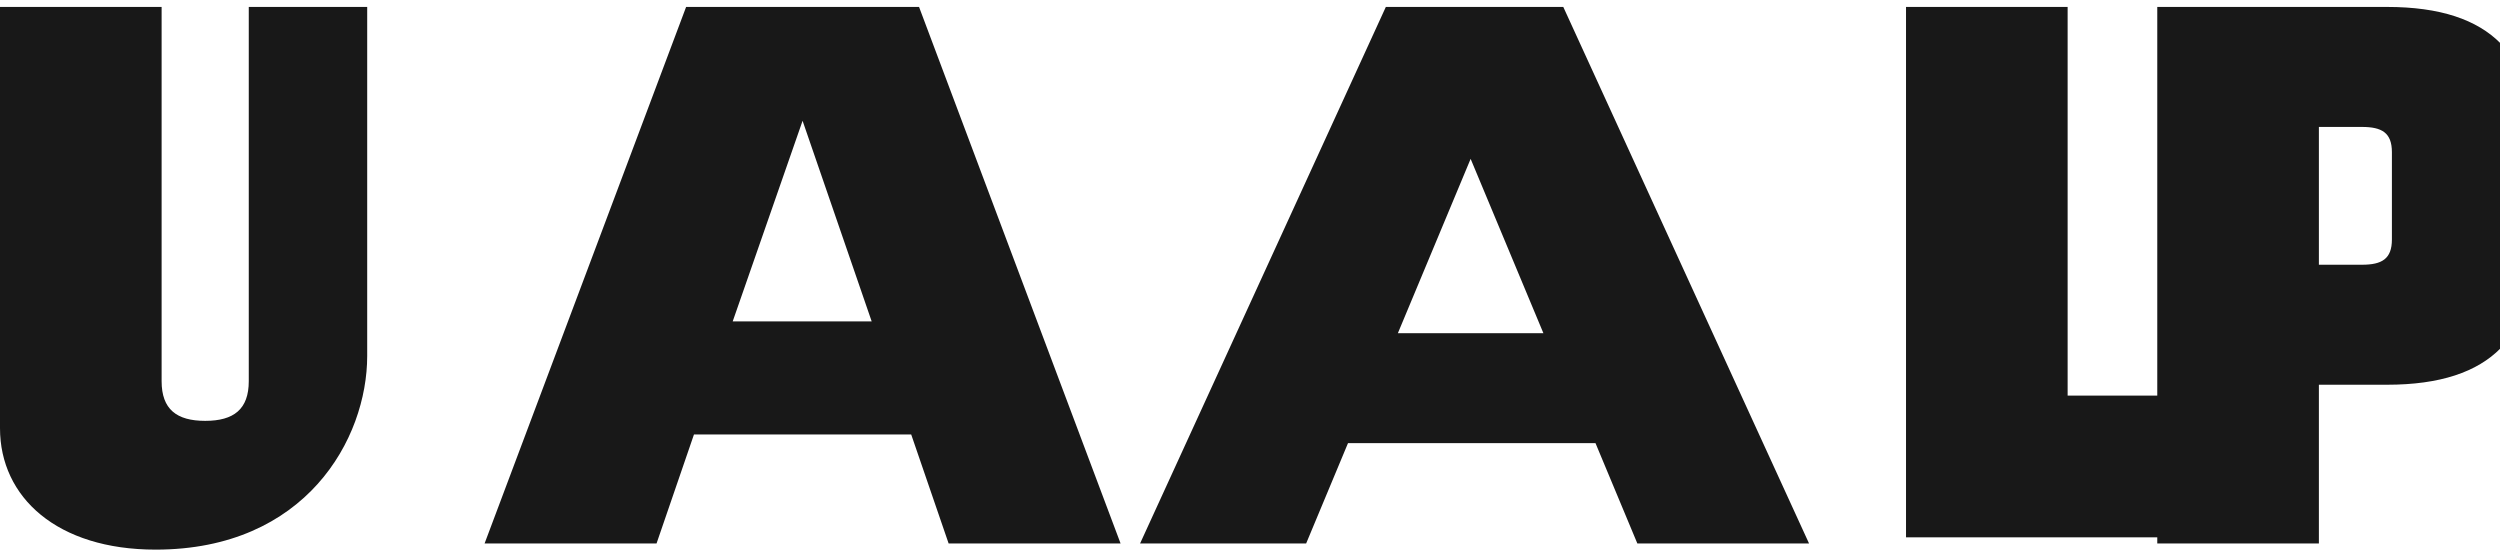
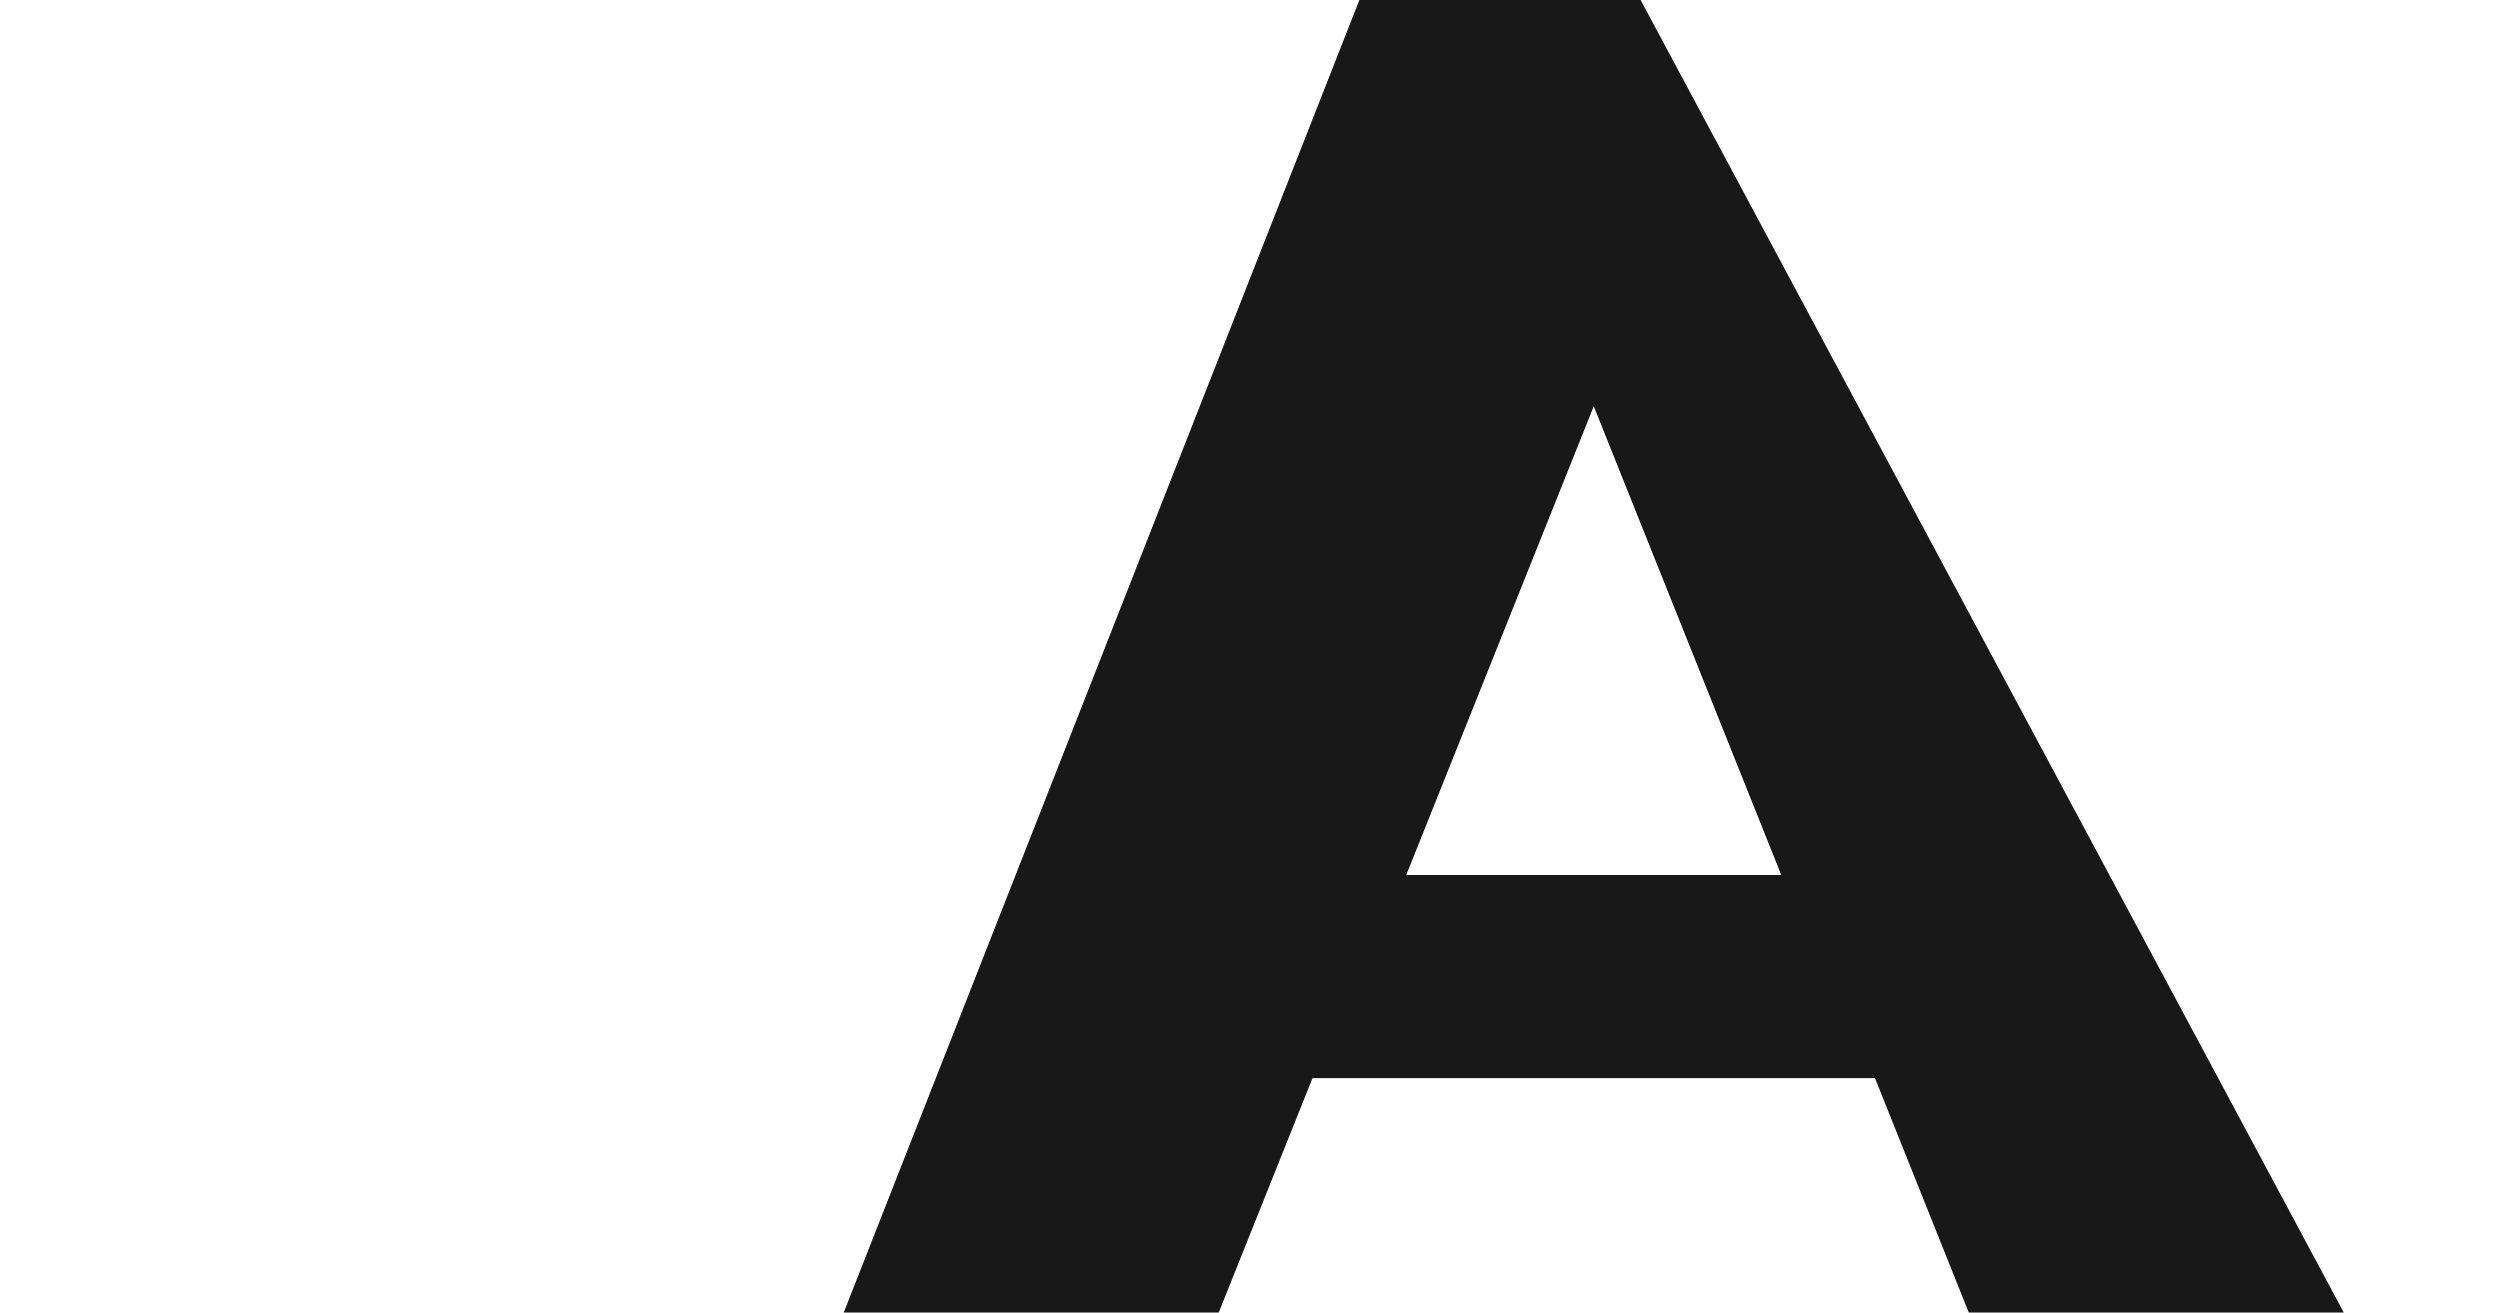
- <svg xmlns="http://www.w3.org/2000/svg" viewBox="0 0 191.04 42.06">
-   <path fill="#181818" d="M105.9.53h13.56l18.78 41h-13.12l-3.2-7.67h-18.91l-3.2 7.67H87.12L105.9.53zm12.04 24.93l-5.56-13.32-5.56 13.32h11.12zM145.65.53h12.35v29.7h18.33v10.83h-30.68V.53zM52.43.53L37.03 41.53h13.14l2.86-8.33h16.6l2.86 8.33h13.14L70.23.53H52.43zm8.9 8.7l5.28 15.33H55.99l5.34-15.33zM28.06.53v26.67C28.06 33.55 23.36 42 11.89 42 4.37 42 0 38.01 0 32.72V.53h12.35v28.6c0 2.14 1.14 3.03 3.33 3.03 2.19 0 3.33-.89 3.33-3.03V.53h9.05zM164.85.53h17.56c8.12 0 11.26 3.87 11.26 10.67v7.53c0 6.8-3.14 10.67-11.26 10.67h-5.21v12.13h-12.35V.53zm12.35 9.17v10.53h3.29c1.52 0 2.29-.44 2.29-1.93v-6.67c0-1.49-.77-1.93-2.29-1.93h-3.29z" />
+ <svg xmlns="http://www.w3.org/2000/svg" viewBox="0 0 80 42">
+   <path fill="#181818" d="M52.5 0H43.5L27 42h12l3-7.5h18l3 7.5h12L52.5 0zM45 28l3-7.5L51 13l3 7.5 3 7.5H45z" />
</svg>
